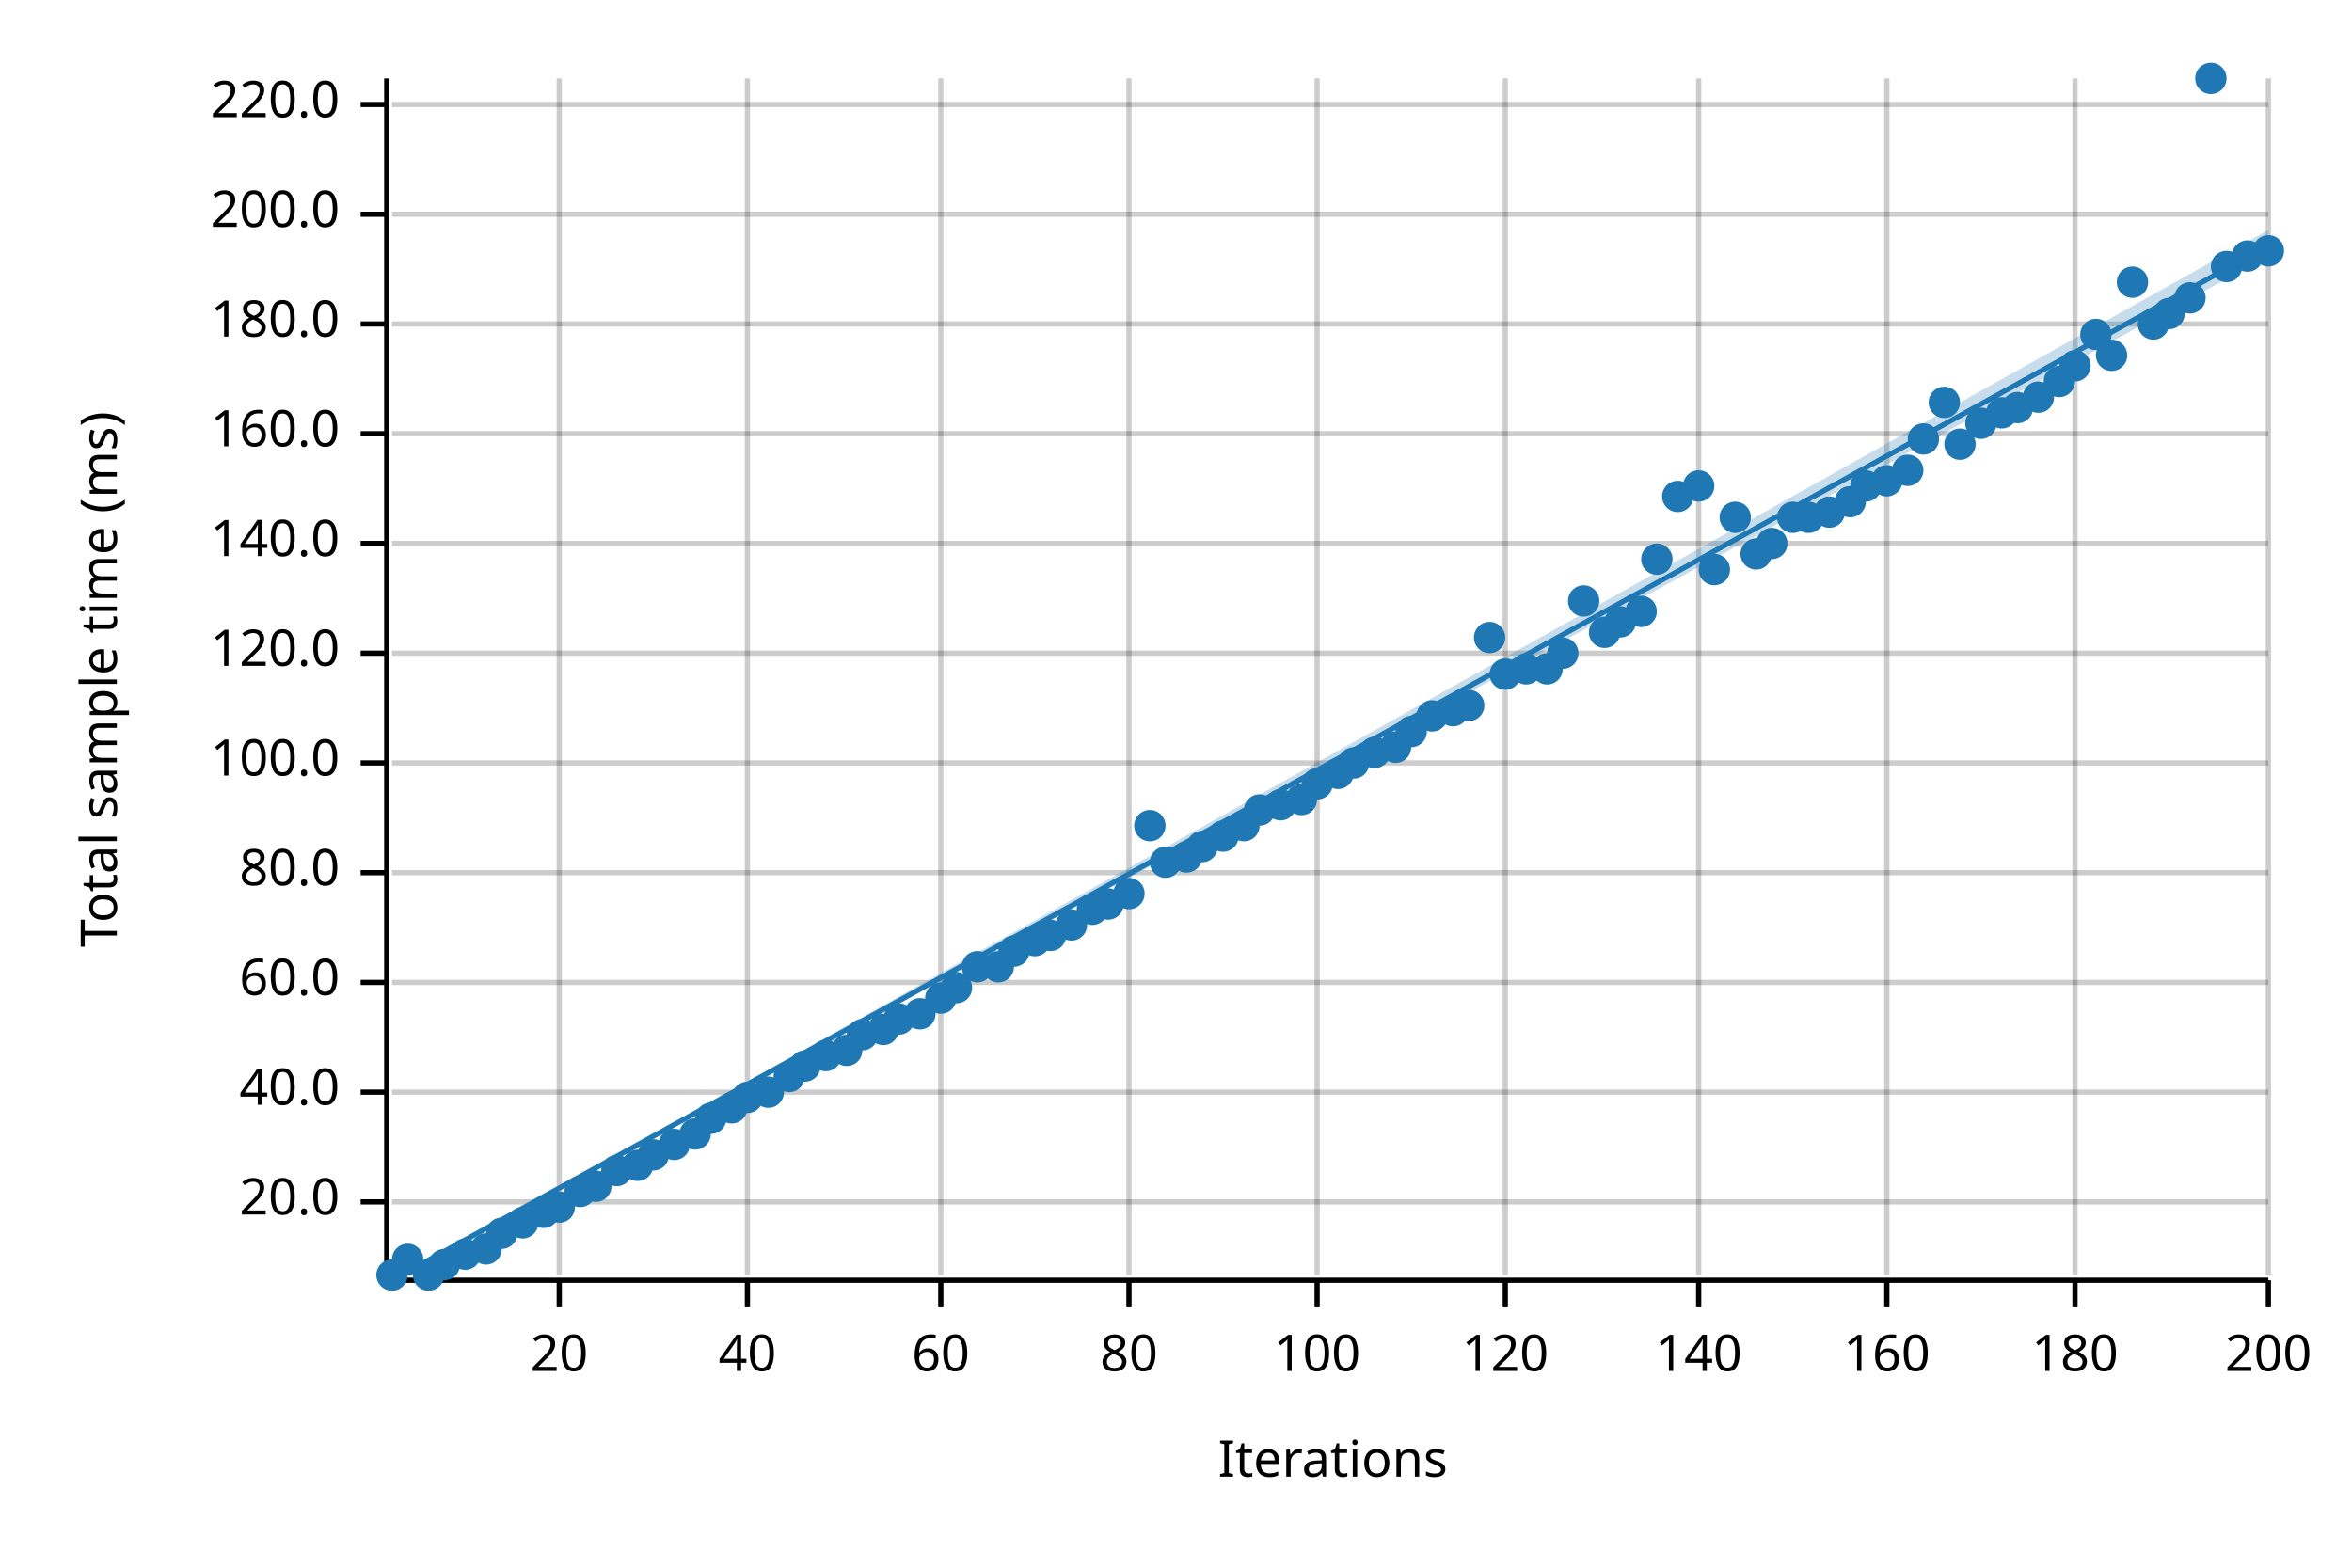
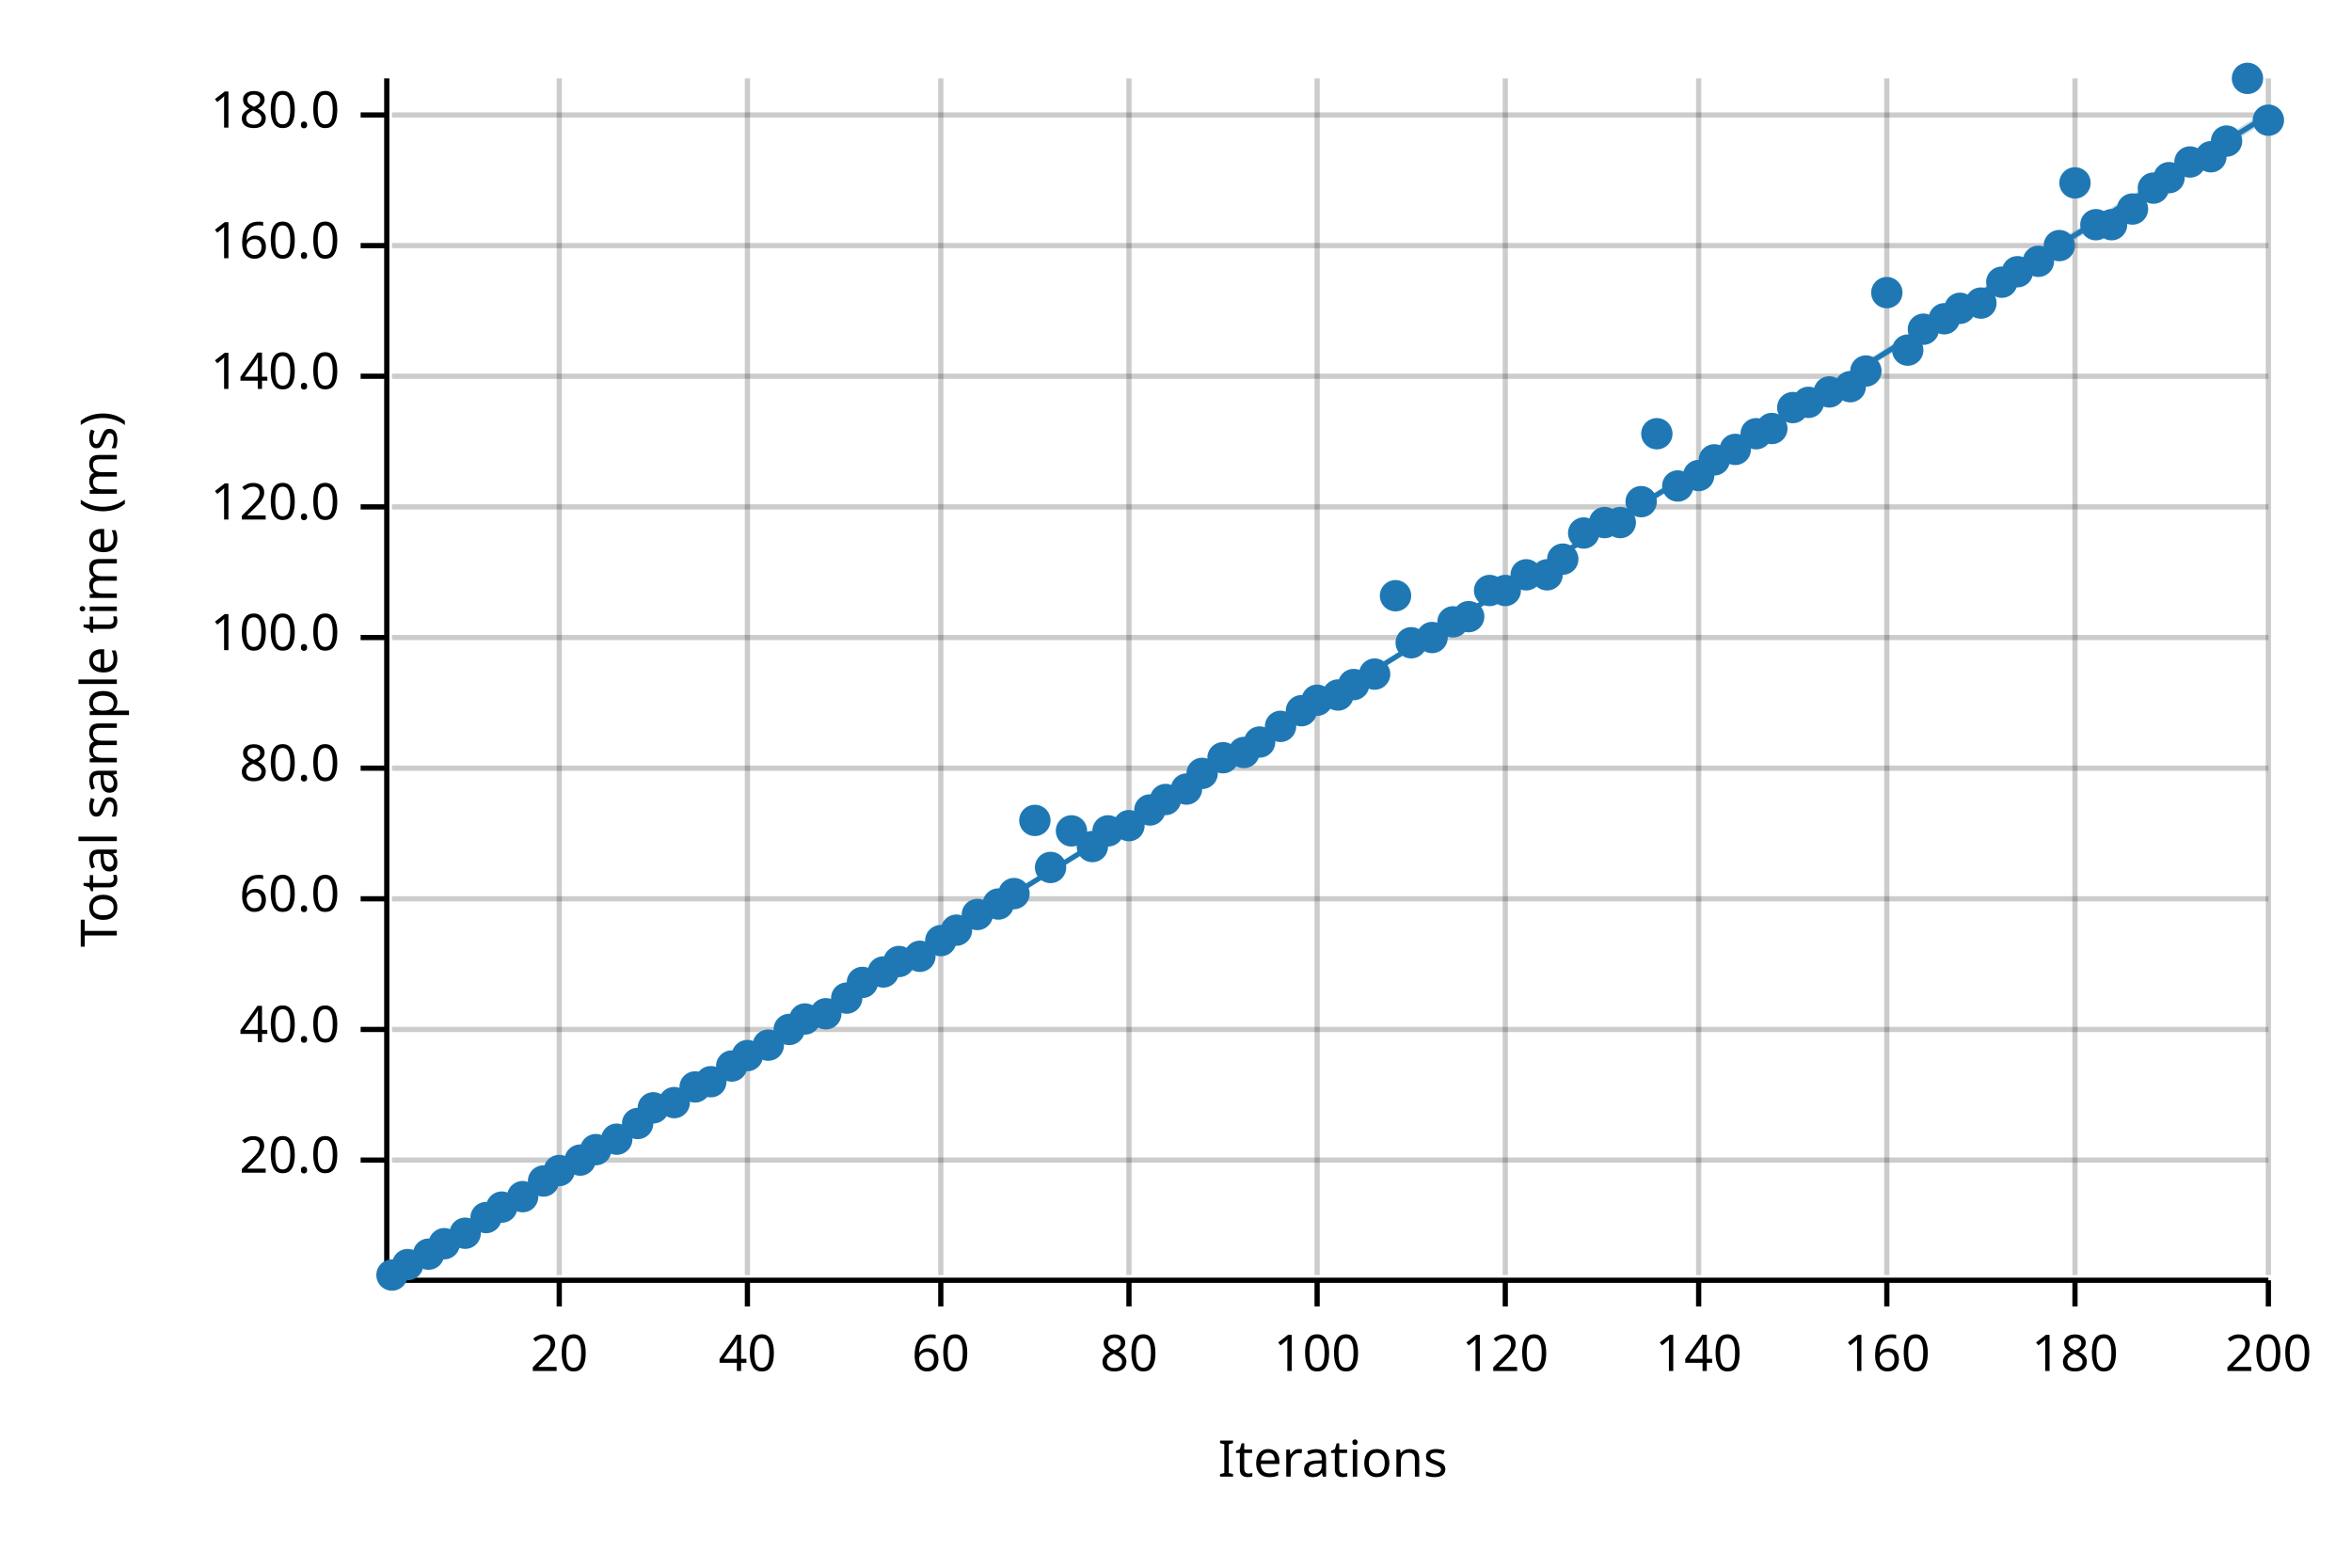
<svg xmlns="http://www.w3.org/2000/svg" width="450" height="300" viewBox="0 0 450 300">
  <text x="15" y="130" dy="0.76em" text-anchor="middle" font-family="sans-serif" font-size="9.677" opacity="1" fill="#000000" transform="rotate(270, 15, 130)">
Total sample time (ms)
</text>
  <text x="255" y="285" dy="-0.5ex" text-anchor="middle" font-family="sans-serif" font-size="9.677" opacity="1" fill="#000000">
Iterations
</text>
  <line opacity="0.2" stroke="#000000" stroke-width="1" x1="107" y1="244" x2="107" y2="15" />
  <line opacity="0.2" stroke="#000000" stroke-width="1" x1="143" y1="244" x2="143" y2="15" />
  <line opacity="0.2" stroke="#000000" stroke-width="1" x1="180" y1="244" x2="180" y2="15" />
  <line opacity="0.2" stroke="#000000" stroke-width="1" x1="216" y1="244" x2="216" y2="15" />
  <line opacity="0.2" stroke="#000000" stroke-width="1" x1="252" y1="244" x2="252" y2="15" />
  <line opacity="0.2" stroke="#000000" stroke-width="1" x1="288" y1="244" x2="288" y2="15" />
  <line opacity="0.2" stroke="#000000" stroke-width="1" x1="325" y1="244" x2="325" y2="15" />
  <line opacity="0.2" stroke="#000000" stroke-width="1" x1="361" y1="244" x2="361" y2="15" />
  <line opacity="0.2" stroke="#000000" stroke-width="1" x1="397" y1="244" x2="397" y2="15" />
  <line opacity="0.2" stroke="#000000" stroke-width="1" x1="434" y1="244" x2="434" y2="15" />
-   <line opacity="0.2" stroke="#000000" stroke-width="1" x1="75" y1="230" x2="434" y2="230" />
-   <line opacity="0.2" stroke="#000000" stroke-width="1" x1="75" y1="209" x2="434" y2="209" />
-   <line opacity="0.2" stroke="#000000" stroke-width="1" x1="75" y1="188" x2="434" y2="188" />
-   <line opacity="0.2" stroke="#000000" stroke-width="1" x1="75" y1="167" x2="434" y2="167" />
-   <line opacity="0.2" stroke="#000000" stroke-width="1" x1="75" y1="146" x2="434" y2="146" />
-   <line opacity="0.2" stroke="#000000" stroke-width="1" x1="75" y1="125" x2="434" y2="125" />
-   <line opacity="0.2" stroke="#000000" stroke-width="1" x1="75" y1="104" x2="434" y2="104" />
-   <line opacity="0.2" stroke="#000000" stroke-width="1" x1="75" y1="83" x2="434" y2="83" />
-   <line opacity="0.2" stroke="#000000" stroke-width="1" x1="75" y1="62" x2="434" y2="62" />
-   <line opacity="0.2" stroke="#000000" stroke-width="1" x1="75" y1="41" x2="434" y2="41" />
-   <line opacity="0.2" stroke="#000000" stroke-width="1" x1="75" y1="20" x2="434" y2="20" />
+   <line opacity="0.2" stroke="#000000" stroke-width="1" x1="75" y1="222" x2="434" y2="222" />
+   <line opacity="0.2" stroke="#000000" stroke-width="1" x1="75" y1="197" x2="434" y2="197" />
+   <line opacity="0.2" stroke="#000000" stroke-width="1" x1="75" y1="172" x2="434" y2="172" />
+   <line opacity="0.2" stroke="#000000" stroke-width="1" x1="75" y1="147" x2="434" y2="147" />
+   <line opacity="0.2" stroke="#000000" stroke-width="1" x1="75" y1="122" x2="434" y2="122" />
+   <line opacity="0.2" stroke="#000000" stroke-width="1" x1="75" y1="97" x2="434" y2="97" />
+   <line opacity="0.2" stroke="#000000" stroke-width="1" x1="75" y1="72" x2="434" y2="72" />
+   <line opacity="0.2" stroke="#000000" stroke-width="1" x1="75" y1="47" x2="434" y2="47" />
+   <line opacity="0.2" stroke="#000000" stroke-width="1" x1="75" y1="22" x2="434" y2="22" />
  <polyline fill="none" opacity="1" stroke="#000000" stroke-width="1" points="74,15 74,244 " />
-   <text x="65" y="230" dy="0.5ex" text-anchor="end" font-family="sans-serif" font-size="9.677" opacity="1" fill="#000000">
+   <text x="65" y="222" dy="0.5ex" text-anchor="end" font-family="sans-serif" font-size="9.677" opacity="1" fill="#000000">
20.0
</text>
-   <polyline fill="none" opacity="1" stroke="#000000" stroke-width="1" points="69,230 74,230 " />
-   <text x="65" y="209" dy="0.5ex" text-anchor="end" font-family="sans-serif" font-size="9.677" opacity="1" fill="#000000">
+   <polyline fill="none" opacity="1" stroke="#000000" stroke-width="1" points="69,222 74,222 " />
+   <text x="65" y="197" dy="0.5ex" text-anchor="end" font-family="sans-serif" font-size="9.677" opacity="1" fill="#000000">
40.0
</text>
-   <polyline fill="none" opacity="1" stroke="#000000" stroke-width="1" points="69,209 74,209 " />
-   <text x="65" y="188" dy="0.5ex" text-anchor="end" font-family="sans-serif" font-size="9.677" opacity="1" fill="#000000">
+   <polyline fill="none" opacity="1" stroke="#000000" stroke-width="1" points="69,197 74,197 " />
+   <text x="65" y="172" dy="0.5ex" text-anchor="end" font-family="sans-serif" font-size="9.677" opacity="1" fill="#000000">
60.0
</text>
-   <polyline fill="none" opacity="1" stroke="#000000" stroke-width="1" points="69,188 74,188 " />
-   <text x="65" y="167" dy="0.5ex" text-anchor="end" font-family="sans-serif" font-size="9.677" opacity="1" fill="#000000">
+   <polyline fill="none" opacity="1" stroke="#000000" stroke-width="1" points="69,172 74,172 " />
+   <text x="65" y="147" dy="0.5ex" text-anchor="end" font-family="sans-serif" font-size="9.677" opacity="1" fill="#000000">
80.0
</text>
-   <polyline fill="none" opacity="1" stroke="#000000" stroke-width="1" points="69,167 74,167 " />
-   <text x="65" y="146" dy="0.5ex" text-anchor="end" font-family="sans-serif" font-size="9.677" opacity="1" fill="#000000">
+   <polyline fill="none" opacity="1" stroke="#000000" stroke-width="1" points="69,147 74,147 " />
+   <text x="65" y="122" dy="0.5ex" text-anchor="end" font-family="sans-serif" font-size="9.677" opacity="1" fill="#000000">
100.0
</text>
-   <polyline fill="none" opacity="1" stroke="#000000" stroke-width="1" points="69,146 74,146 " />
-   <text x="65" y="125" dy="0.5ex" text-anchor="end" font-family="sans-serif" font-size="9.677" opacity="1" fill="#000000">
+   <polyline fill="none" opacity="1" stroke="#000000" stroke-width="1" points="69,122 74,122 " />
+   <text x="65" y="97" dy="0.5ex" text-anchor="end" font-family="sans-serif" font-size="9.677" opacity="1" fill="#000000">
120.0
</text>
-   <polyline fill="none" opacity="1" stroke="#000000" stroke-width="1" points="69,125 74,125 " />
-   <text x="65" y="104" dy="0.5ex" text-anchor="end" font-family="sans-serif" font-size="9.677" opacity="1" fill="#000000">
+   <polyline fill="none" opacity="1" stroke="#000000" stroke-width="1" points="69,97 74,97 " />
+   <text x="65" y="72" dy="0.5ex" text-anchor="end" font-family="sans-serif" font-size="9.677" opacity="1" fill="#000000">
140.0
</text>
-   <polyline fill="none" opacity="1" stroke="#000000" stroke-width="1" points="69,104 74,104 " />
-   <text x="65" y="83" dy="0.5ex" text-anchor="end" font-family="sans-serif" font-size="9.677" opacity="1" fill="#000000">
+   <polyline fill="none" opacity="1" stroke="#000000" stroke-width="1" points="69,72 74,72 " />
+   <text x="65" y="47" dy="0.5ex" text-anchor="end" font-family="sans-serif" font-size="9.677" opacity="1" fill="#000000">
160.0
</text>
-   <polyline fill="none" opacity="1" stroke="#000000" stroke-width="1" points="69,83 74,83 " />
-   <text x="65" y="62" dy="0.5ex" text-anchor="end" font-family="sans-serif" font-size="9.677" opacity="1" fill="#000000">
+   <polyline fill="none" opacity="1" stroke="#000000" stroke-width="1" points="69,47 74,47 " />
+   <text x="65" y="22" dy="0.5ex" text-anchor="end" font-family="sans-serif" font-size="9.677" opacity="1" fill="#000000">
180.0
</text>
-   <polyline fill="none" opacity="1" stroke="#000000" stroke-width="1" points="69,62 74,62 " />
-   <text x="65" y="41" dy="0.5ex" text-anchor="end" font-family="sans-serif" font-size="9.677" opacity="1" fill="#000000">
- 200.0
- </text>
-   <polyline fill="none" opacity="1" stroke="#000000" stroke-width="1" points="69,41 74,41 " />
-   <text x="65" y="20" dy="0.5ex" text-anchor="end" font-family="sans-serif" font-size="9.677" opacity="1" fill="#000000">
- 220.0
- </text>
-   <polyline fill="none" opacity="1" stroke="#000000" stroke-width="1" points="69,20 74,20 " />
+   <polyline fill="none" opacity="1" stroke="#000000" stroke-width="1" points="69,22 74,22 " />
  <polyline fill="none" opacity="1" stroke="#000000" stroke-width="1" points="75,245 434,245 " />
  <text x="107" y="255" dy="0.76em" text-anchor="middle" font-family="sans-serif" font-size="9.677" opacity="1" fill="#000000">
20
</text>
  <polyline fill="none" opacity="1" stroke="#000000" stroke-width="1" points="107,245 107,250 " />
  <text x="143" y="255" dy="0.76em" text-anchor="middle" font-family="sans-serif" font-size="9.677" opacity="1" fill="#000000">
40
</text>
  <polyline fill="none" opacity="1" stroke="#000000" stroke-width="1" points="143,245 143,250 " />
  <text x="180" y="255" dy="0.76em" text-anchor="middle" font-family="sans-serif" font-size="9.677" opacity="1" fill="#000000">
60
</text>
  <polyline fill="none" opacity="1" stroke="#000000" stroke-width="1" points="180,245 180,250 " />
  <text x="216" y="255" dy="0.76em" text-anchor="middle" font-family="sans-serif" font-size="9.677" opacity="1" fill="#000000">
80
</text>
  <polyline fill="none" opacity="1" stroke="#000000" stroke-width="1" points="216,245 216,250 " />
  <text x="252" y="255" dy="0.76em" text-anchor="middle" font-family="sans-serif" font-size="9.677" opacity="1" fill="#000000">
100
</text>
  <polyline fill="none" opacity="1" stroke="#000000" stroke-width="1" points="252,245 252,250 " />
  <text x="288" y="255" dy="0.76em" text-anchor="middle" font-family="sans-serif" font-size="9.677" opacity="1" fill="#000000">
120
</text>
  <polyline fill="none" opacity="1" stroke="#000000" stroke-width="1" points="288,245 288,250 " />
  <text x="325" y="255" dy="0.76em" text-anchor="middle" font-family="sans-serif" font-size="9.677" opacity="1" fill="#000000">
140
</text>
  <polyline fill="none" opacity="1" stroke="#000000" stroke-width="1" points="325,245 325,250 " />
  <text x="361" y="255" dy="0.76em" text-anchor="middle" font-family="sans-serif" font-size="9.677" opacity="1" fill="#000000">
160
</text>
  <polyline fill="none" opacity="1" stroke="#000000" stroke-width="1" points="361,245 361,250 " />
  <text x="397" y="255" dy="0.76em" text-anchor="middle" font-family="sans-serif" font-size="9.677" opacity="1" fill="#000000">
180
</text>
  <polyline fill="none" opacity="1" stroke="#000000" stroke-width="1" points="397,245 397,250 " />
  <text x="434" y="255" dy="0.76em" text-anchor="middle" font-family="sans-serif" font-size="9.677" opacity="1" fill="#000000">
200
</text>
  <polyline fill="none" opacity="1" stroke="#000000" stroke-width="1" points="434,245 434,250 " />
  <circle cx="75" cy="244" r="3" opacity="1" fill="#1F78B4" stroke="none" stroke-width="1" />
-   <circle cx="78" cy="241" r="3" opacity="1" fill="#1F78B4" stroke="none" stroke-width="1" />
-   <circle cx="82" cy="244" r="3" opacity="1" fill="#1F78B4" stroke="none" stroke-width="1" />
-   <circle cx="85" cy="242" r="3" opacity="1" fill="#1F78B4" stroke="none" stroke-width="1" />
-   <circle cx="89" cy="240" r="3" opacity="1" fill="#1F78B4" stroke="none" stroke-width="1" />
-   <circle cx="93" cy="239" r="3" opacity="1" fill="#1F78B4" stroke="none" stroke-width="1" />
-   <circle cx="96" cy="236" r="3" opacity="1" fill="#1F78B4" stroke="none" stroke-width="1" />
-   <circle cx="100" cy="234" r="3" opacity="1" fill="#1F78B4" stroke="none" stroke-width="1" />
-   <circle cx="104" cy="232" r="3" opacity="1" fill="#1F78B4" stroke="none" stroke-width="1" />
-   <circle cx="107" cy="231" r="3" opacity="1" fill="#1F78B4" stroke="none" stroke-width="1" />
-   <circle cx="111" cy="228" r="3" opacity="1" fill="#1F78B4" stroke="none" stroke-width="1" />
-   <circle cx="114" cy="227" r="3" opacity="1" fill="#1F78B4" stroke="none" stroke-width="1" />
-   <circle cx="118" cy="224" r="3" opacity="1" fill="#1F78B4" stroke="none" stroke-width="1" />
-   <circle cx="122" cy="223" r="3" opacity="1" fill="#1F78B4" stroke="none" stroke-width="1" />
-   <circle cx="125" cy="221" r="3" opacity="1" fill="#1F78B4" stroke="none" stroke-width="1" />
-   <circle cx="129" cy="219" r="3" opacity="1" fill="#1F78B4" stroke="none" stroke-width="1" />
-   <circle cx="133" cy="217" r="3" opacity="1" fill="#1F78B4" stroke="none" stroke-width="1" />
-   <circle cx="136" cy="214" r="3" opacity="1" fill="#1F78B4" stroke="none" stroke-width="1" />
-   <circle cx="140" cy="212" r="3" opacity="1" fill="#1F78B4" stroke="none" stroke-width="1" />
-   <circle cx="143" cy="210" r="3" opacity="1" fill="#1F78B4" stroke="none" stroke-width="1" />
-   <circle cx="147" cy="209" r="3" opacity="1" fill="#1F78B4" stroke="none" stroke-width="1" />
-   <circle cx="151" cy="206" r="3" opacity="1" fill="#1F78B4" stroke="none" stroke-width="1" />
-   <circle cx="154" cy="204" r="3" opacity="1" fill="#1F78B4" stroke="none" stroke-width="1" />
-   <circle cx="158" cy="202" r="3" opacity="1" fill="#1F78B4" stroke="none" stroke-width="1" />
-   <circle cx="162" cy="201" r="3" opacity="1" fill="#1F78B4" stroke="none" stroke-width="1" />
-   <circle cx="165" cy="198" r="3" opacity="1" fill="#1F78B4" stroke="none" stroke-width="1" />
-   <circle cx="169" cy="197" r="3" opacity="1" fill="#1F78B4" stroke="none" stroke-width="1" />
-   <circle cx="172" cy="195" r="3" opacity="1" fill="#1F78B4" stroke="none" stroke-width="1" />
-   <circle cx="176" cy="194" r="3" opacity="1" fill="#1F78B4" stroke="none" stroke-width="1" />
-   <circle cx="180" cy="191" r="3" opacity="1" fill="#1F78B4" stroke="none" stroke-width="1" />
-   <circle cx="183" cy="189" r="3" opacity="1" fill="#1F78B4" stroke="none" stroke-width="1" />
-   <circle cx="187" cy="185" r="3" opacity="1" fill="#1F78B4" stroke="none" stroke-width="1" />
-   <circle cx="191" cy="185" r="3" opacity="1" fill="#1F78B4" stroke="none" stroke-width="1" />
-   <circle cx="194" cy="182" r="3" opacity="1" fill="#1F78B4" stroke="none" stroke-width="1" />
-   <circle cx="198" cy="180" r="3" opacity="1" fill="#1F78B4" stroke="none" stroke-width="1" />
-   <circle cx="201" cy="179" r="3" opacity="1" fill="#1F78B4" stroke="none" stroke-width="1" />
-   <circle cx="205" cy="177" r="3" opacity="1" fill="#1F78B4" stroke="none" stroke-width="1" />
-   <circle cx="209" cy="174" r="3" opacity="1" fill="#1F78B4" stroke="none" stroke-width="1" />
-   <circle cx="212" cy="173" r="3" opacity="1" fill="#1F78B4" stroke="none" stroke-width="1" />
-   <circle cx="216" cy="171" r="3" opacity="1" fill="#1F78B4" stroke="none" stroke-width="1" />
-   <circle cx="220" cy="158" r="3" opacity="1" fill="#1F78B4" stroke="none" stroke-width="1" />
-   <circle cx="223" cy="165" r="3" opacity="1" fill="#1F78B4" stroke="none" stroke-width="1" />
-   <circle cx="227" cy="164" r="3" opacity="1" fill="#1F78B4" stroke="none" stroke-width="1" />
-   <circle cx="230" cy="162" r="3" opacity="1" fill="#1F78B4" stroke="none" stroke-width="1" />
-   <circle cx="234" cy="160" r="3" opacity="1" fill="#1F78B4" stroke="none" stroke-width="1" />
-   <circle cx="238" cy="158" r="3" opacity="1" fill="#1F78B4" stroke="none" stroke-width="1" />
-   <circle cx="241" cy="155" r="3" opacity="1" fill="#1F78B4" stroke="none" stroke-width="1" />
-   <circle cx="245" cy="154" r="3" opacity="1" fill="#1F78B4" stroke="none" stroke-width="1" />
-   <circle cx="249" cy="153" r="3" opacity="1" fill="#1F78B4" stroke="none" stroke-width="1" />
-   <circle cx="252" cy="150" r="3" opacity="1" fill="#1F78B4" stroke="none" stroke-width="1" />
-   <circle cx="256" cy="148" r="3" opacity="1" fill="#1F78B4" stroke="none" stroke-width="1" />
-   <circle cx="259" cy="146" r="3" opacity="1" fill="#1F78B4" stroke="none" stroke-width="1" />
-   <circle cx="263" cy="144" r="3" opacity="1" fill="#1F78B4" stroke="none" stroke-width="1" />
-   <circle cx="267" cy="143" r="3" opacity="1" fill="#1F78B4" stroke="none" stroke-width="1" />
-   <circle cx="270" cy="140" r="3" opacity="1" fill="#1F78B4" stroke="none" stroke-width="1" />
-   <circle cx="274" cy="137" r="3" opacity="1" fill="#1F78B4" stroke="none" stroke-width="1" />
-   <circle cx="278" cy="136" r="3" opacity="1" fill="#1F78B4" stroke="none" stroke-width="1" />
-   <circle cx="281" cy="135" r="3" opacity="1" fill="#1F78B4" stroke="none" stroke-width="1" />
-   <circle cx="285" cy="122" r="3" opacity="1" fill="#1F78B4" stroke="none" stroke-width="1" />
-   <circle cx="288" cy="129" r="3" opacity="1" fill="#1F78B4" stroke="none" stroke-width="1" />
-   <circle cx="292" cy="128" r="3" opacity="1" fill="#1F78B4" stroke="none" stroke-width="1" />
-   <circle cx="296" cy="128" r="3" opacity="1" fill="#1F78B4" stroke="none" stroke-width="1" />
-   <circle cx="299" cy="125" r="3" opacity="1" fill="#1F78B4" stroke="none" stroke-width="1" />
-   <circle cx="303" cy="115" r="3" opacity="1" fill="#1F78B4" stroke="none" stroke-width="1" />
-   <circle cx="307" cy="121" r="3" opacity="1" fill="#1F78B4" stroke="none" stroke-width="1" />
-   <circle cx="310" cy="119" r="3" opacity="1" fill="#1F78B4" stroke="none" stroke-width="1" />
-   <circle cx="314" cy="117" r="3" opacity="1" fill="#1F78B4" stroke="none" stroke-width="1" />
-   <circle cx="317" cy="107" r="3" opacity="1" fill="#1F78B4" stroke="none" stroke-width="1" />
-   <circle cx="321" cy="95" r="3" opacity="1" fill="#1F78B4" stroke="none" stroke-width="1" />
-   <circle cx="325" cy="93" r="3" opacity="1" fill="#1F78B4" stroke="none" stroke-width="1" />
-   <circle cx="328" cy="109" r="3" opacity="1" fill="#1F78B4" stroke="none" stroke-width="1" />
-   <circle cx="332" cy="99" r="3" opacity="1" fill="#1F78B4" stroke="none" stroke-width="1" />
-   <circle cx="336" cy="106" r="3" opacity="1" fill="#1F78B4" stroke="none" stroke-width="1" />
-   <circle cx="339" cy="104" r="3" opacity="1" fill="#1F78B4" stroke="none" stroke-width="1" />
-   <circle cx="343" cy="99" r="3" opacity="1" fill="#1F78B4" stroke="none" stroke-width="1" />
-   <circle cx="346" cy="99" r="3" opacity="1" fill="#1F78B4" stroke="none" stroke-width="1" />
-   <circle cx="350" cy="98" r="3" opacity="1" fill="#1F78B4" stroke="none" stroke-width="1" />
-   <circle cx="354" cy="96" r="3" opacity="1" fill="#1F78B4" stroke="none" stroke-width="1" />
-   <circle cx="357" cy="93" r="3" opacity="1" fill="#1F78B4" stroke="none" stroke-width="1" />
-   <circle cx="361" cy="92" r="3" opacity="1" fill="#1F78B4" stroke="none" stroke-width="1" />
-   <circle cx="365" cy="90" r="3" opacity="1" fill="#1F78B4" stroke="none" stroke-width="1" />
-   <circle cx="368" cy="84" r="3" opacity="1" fill="#1F78B4" stroke="none" stroke-width="1" />
-   <circle cx="372" cy="77" r="3" opacity="1" fill="#1F78B4" stroke="none" stroke-width="1" />
-   <circle cx="375" cy="85" r="3" opacity="1" fill="#1F78B4" stroke="none" stroke-width="1" />
-   <circle cx="379" cy="81" r="3" opacity="1" fill="#1F78B4" stroke="none" stroke-width="1" />
-   <circle cx="383" cy="79" r="3" opacity="1" fill="#1F78B4" stroke="none" stroke-width="1" />
-   <circle cx="386" cy="78" r="3" opacity="1" fill="#1F78B4" stroke="none" stroke-width="1" />
-   <circle cx="390" cy="76" r="3" opacity="1" fill="#1F78B4" stroke="none" stroke-width="1" />
-   <circle cx="394" cy="73" r="3" opacity="1" fill="#1F78B4" stroke="none" stroke-width="1" />
-   <circle cx="397" cy="70" r="3" opacity="1" fill="#1F78B4" stroke="none" stroke-width="1" />
-   <circle cx="401" cy="64" r="3" opacity="1" fill="#1F78B4" stroke="none" stroke-width="1" />
-   <circle cx="404" cy="68" r="3" opacity="1" fill="#1F78B4" stroke="none" stroke-width="1" />
-   <circle cx="408" cy="54" r="3" opacity="1" fill="#1F78B4" stroke="none" stroke-width="1" />
-   <circle cx="412" cy="62" r="3" opacity="1" fill="#1F78B4" stroke="none" stroke-width="1" />
-   <circle cx="415" cy="60" r="3" opacity="1" fill="#1F78B4" stroke="none" stroke-width="1" />
-   <circle cx="419" cy="57" r="3" opacity="1" fill="#1F78B4" stroke="none" stroke-width="1" />
-   <circle cx="423" cy="15" r="3" opacity="1" fill="#1F78B4" stroke="none" stroke-width="1" />
-   <circle cx="426" cy="51" r="3" opacity="1" fill="#1F78B4" stroke="none" stroke-width="1" />
-   <circle cx="430" cy="49" r="3" opacity="1" fill="#1F78B4" stroke="none" stroke-width="1" />
-   <circle cx="434" cy="48" r="3" opacity="1" fill="#1F78B4" stroke="none" stroke-width="1" />
-   <polyline fill="none" opacity="1" stroke="#1F78B4" stroke-width="1" points="75,245 434,47 " />
-   <polygon opacity="0.25" fill="#1F78B4" points="75,245 434,49 434,44 " />
+   <circle cx="78" cy="242" r="3" opacity="1" fill="#1F78B4" stroke="none" stroke-width="1" />
+   <circle cx="82" cy="240" r="3" opacity="1" fill="#1F78B4" stroke="none" stroke-width="1" />
+   <circle cx="85" cy="238" r="3" opacity="1" fill="#1F78B4" stroke="none" stroke-width="1" />
+   <circle cx="89" cy="236" r="3" opacity="1" fill="#1F78B4" stroke="none" stroke-width="1" />
+   <circle cx="93" cy="233" r="3" opacity="1" fill="#1F78B4" stroke="none" stroke-width="1" />
+   <circle cx="96" cy="231" r="3" opacity="1" fill="#1F78B4" stroke="none" stroke-width="1" />
+   <circle cx="100" cy="229" r="3" opacity="1" fill="#1F78B4" stroke="none" stroke-width="1" />
+   <circle cx="104" cy="226" r="3" opacity="1" fill="#1F78B4" stroke="none" stroke-width="1" />
+   <circle cx="107" cy="224" r="3" opacity="1" fill="#1F78B4" stroke="none" stroke-width="1" />
+   <circle cx="111" cy="222" r="3" opacity="1" fill="#1F78B4" stroke="none" stroke-width="1" />
+   <circle cx="114" cy="220" r="3" opacity="1" fill="#1F78B4" stroke="none" stroke-width="1" />
+   <circle cx="118" cy="218" r="3" opacity="1" fill="#1F78B4" stroke="none" stroke-width="1" />
+   <circle cx="122" cy="215" r="3" opacity="1" fill="#1F78B4" stroke="none" stroke-width="1" />
+   <circle cx="125" cy="212" r="3" opacity="1" fill="#1F78B4" stroke="none" stroke-width="1" />
+   <circle cx="129" cy="211" r="3" opacity="1" fill="#1F78B4" stroke="none" stroke-width="1" />
+   <circle cx="133" cy="208" r="3" opacity="1" fill="#1F78B4" stroke="none" stroke-width="1" />
+   <circle cx="136" cy="207" r="3" opacity="1" fill="#1F78B4" stroke="none" stroke-width="1" />
+   <circle cx="140" cy="204" r="3" opacity="1" fill="#1F78B4" stroke="none" stroke-width="1" />
+   <circle cx="143" cy="202" r="3" opacity="1" fill="#1F78B4" stroke="none" stroke-width="1" />
+   <circle cx="147" cy="200" r="3" opacity="1" fill="#1F78B4" stroke="none" stroke-width="1" />
+   <circle cx="151" cy="197" r="3" opacity="1" fill="#1F78B4" stroke="none" stroke-width="1" />
+   <circle cx="154" cy="195" r="3" opacity="1" fill="#1F78B4" stroke="none" stroke-width="1" />
+   <circle cx="158" cy="194" r="3" opacity="1" fill="#1F78B4" stroke="none" stroke-width="1" />
+   <circle cx="162" cy="191" r="3" opacity="1" fill="#1F78B4" stroke="none" stroke-width="1" />
+   <circle cx="165" cy="188" r="3" opacity="1" fill="#1F78B4" stroke="none" stroke-width="1" />
+   <circle cx="169" cy="186" r="3" opacity="1" fill="#1F78B4" stroke="none" stroke-width="1" />
+   <circle cx="172" cy="184" r="3" opacity="1" fill="#1F78B4" stroke="none" stroke-width="1" />
+   <circle cx="176" cy="183" r="3" opacity="1" fill="#1F78B4" stroke="none" stroke-width="1" />
+   <circle cx="180" cy="180" r="3" opacity="1" fill="#1F78B4" stroke="none" stroke-width="1" />
+   <circle cx="183" cy="178" r="3" opacity="1" fill="#1F78B4" stroke="none" stroke-width="1" />
+   <circle cx="187" cy="175" r="3" opacity="1" fill="#1F78B4" stroke="none" stroke-width="1" />
+   <circle cx="191" cy="173" r="3" opacity="1" fill="#1F78B4" stroke="none" stroke-width="1" />
+   <circle cx="194" cy="171" r="3" opacity="1" fill="#1F78B4" stroke="none" stroke-width="1" />
+   <circle cx="198" cy="157" r="3" opacity="1" fill="#1F78B4" stroke="none" stroke-width="1" />
+   <circle cx="201" cy="166" r="3" opacity="1" fill="#1F78B4" stroke="none" stroke-width="1" />
+   <circle cx="205" cy="159" r="3" opacity="1" fill="#1F78B4" stroke="none" stroke-width="1" />
+   <circle cx="209" cy="162" r="3" opacity="1" fill="#1F78B4" stroke="none" stroke-width="1" />
+   <circle cx="212" cy="159" r="3" opacity="1" fill="#1F78B4" stroke="none" stroke-width="1" />
+   <circle cx="216" cy="158" r="3" opacity="1" fill="#1F78B4" stroke="none" stroke-width="1" />
+   <circle cx="220" cy="155" r="3" opacity="1" fill="#1F78B4" stroke="none" stroke-width="1" />
+   <circle cx="223" cy="153" r="3" opacity="1" fill="#1F78B4" stroke="none" stroke-width="1" />
+   <circle cx="227" cy="151" r="3" opacity="1" fill="#1F78B4" stroke="none" stroke-width="1" />
+   <circle cx="230" cy="148" r="3" opacity="1" fill="#1F78B4" stroke="none" stroke-width="1" />
+   <circle cx="234" cy="145" r="3" opacity="1" fill="#1F78B4" stroke="none" stroke-width="1" />
+   <circle cx="238" cy="144" r="3" opacity="1" fill="#1F78B4" stroke="none" stroke-width="1" />
+   <circle cx="241" cy="142" r="3" opacity="1" fill="#1F78B4" stroke="none" stroke-width="1" />
+   <circle cx="245" cy="139" r="3" opacity="1" fill="#1F78B4" stroke="none" stroke-width="1" />
+   <circle cx="249" cy="136" r="3" opacity="1" fill="#1F78B4" stroke="none" stroke-width="1" />
+   <circle cx="252" cy="134" r="3" opacity="1" fill="#1F78B4" stroke="none" stroke-width="1" />
+   <circle cx="256" cy="133" r="3" opacity="1" fill="#1F78B4" stroke="none" stroke-width="1" />
+   <circle cx="259" cy="131" r="3" opacity="1" fill="#1F78B4" stroke="none" stroke-width="1" />
+   <circle cx="263" cy="129" r="3" opacity="1" fill="#1F78B4" stroke="none" stroke-width="1" />
+   <circle cx="267" cy="114" r="3" opacity="1" fill="#1F78B4" stroke="none" stroke-width="1" />
+   <circle cx="270" cy="123" r="3" opacity="1" fill="#1F78B4" stroke="none" stroke-width="1" />
+   <circle cx="274" cy="122" r="3" opacity="1" fill="#1F78B4" stroke="none" stroke-width="1" />
+   <circle cx="278" cy="119" r="3" opacity="1" fill="#1F78B4" stroke="none" stroke-width="1" />
+   <circle cx="281" cy="118" r="3" opacity="1" fill="#1F78B4" stroke="none" stroke-width="1" />
+   <circle cx="285" cy="113" r="3" opacity="1" fill="#1F78B4" stroke="none" stroke-width="1" />
+   <circle cx="288" cy="113" r="3" opacity="1" fill="#1F78B4" stroke="none" stroke-width="1" />
+   <circle cx="292" cy="110" r="3" opacity="1" fill="#1F78B4" stroke="none" stroke-width="1" />
+   <circle cx="296" cy="110" r="3" opacity="1" fill="#1F78B4" stroke="none" stroke-width="1" />
+   <circle cx="299" cy="107" r="3" opacity="1" fill="#1F78B4" stroke="none" stroke-width="1" />
+   <circle cx="303" cy="102" r="3" opacity="1" fill="#1F78B4" stroke="none" stroke-width="1" />
+   <circle cx="307" cy="100" r="3" opacity="1" fill="#1F78B4" stroke="none" stroke-width="1" />
+   <circle cx="310" cy="100" r="3" opacity="1" fill="#1F78B4" stroke="none" stroke-width="1" />
+   <circle cx="314" cy="96" r="3" opacity="1" fill="#1F78B4" stroke="none" stroke-width="1" />
+   <circle cx="317" cy="83" r="3" opacity="1" fill="#1F78B4" stroke="none" stroke-width="1" />
+   <circle cx="321" cy="93" r="3" opacity="1" fill="#1F78B4" stroke="none" stroke-width="1" />
+   <circle cx="325" cy="91" r="3" opacity="1" fill="#1F78B4" stroke="none" stroke-width="1" />
+   <circle cx="328" cy="88" r="3" opacity="1" fill="#1F78B4" stroke="none" stroke-width="1" />
+   <circle cx="332" cy="86" r="3" opacity="1" fill="#1F78B4" stroke="none" stroke-width="1" />
+   <circle cx="336" cy="83" r="3" opacity="1" fill="#1F78B4" stroke="none" stroke-width="1" />
+   <circle cx="339" cy="82" r="3" opacity="1" fill="#1F78B4" stroke="none" stroke-width="1" />
+   <circle cx="343" cy="78" r="3" opacity="1" fill="#1F78B4" stroke="none" stroke-width="1" />
+   <circle cx="346" cy="77" r="3" opacity="1" fill="#1F78B4" stroke="none" stroke-width="1" />
+   <circle cx="350" cy="75" r="3" opacity="1" fill="#1F78B4" stroke="none" stroke-width="1" />
+   <circle cx="354" cy="74" r="3" opacity="1" fill="#1F78B4" stroke="none" stroke-width="1" />
+   <circle cx="357" cy="71" r="3" opacity="1" fill="#1F78B4" stroke="none" stroke-width="1" />
+   <circle cx="361" cy="56" r="3" opacity="1" fill="#1F78B4" stroke="none" stroke-width="1" />
+   <circle cx="365" cy="67" r="3" opacity="1" fill="#1F78B4" stroke="none" stroke-width="1" />
+   <circle cx="368" cy="63" r="3" opacity="1" fill="#1F78B4" stroke="none" stroke-width="1" />
+   <circle cx="372" cy="61" r="3" opacity="1" fill="#1F78B4" stroke="none" stroke-width="1" />
+   <circle cx="375" cy="59" r="3" opacity="1" fill="#1F78B4" stroke="none" stroke-width="1" />
+   <circle cx="379" cy="58" r="3" opacity="1" fill="#1F78B4" stroke="none" stroke-width="1" />
+   <circle cx="383" cy="54" r="3" opacity="1" fill="#1F78B4" stroke="none" stroke-width="1" />
+   <circle cx="386" cy="52" r="3" opacity="1" fill="#1F78B4" stroke="none" stroke-width="1" />
+   <circle cx="390" cy="50" r="3" opacity="1" fill="#1F78B4" stroke="none" stroke-width="1" />
+   <circle cx="394" cy="47" r="3" opacity="1" fill="#1F78B4" stroke="none" stroke-width="1" />
+   <circle cx="397" cy="35" r="3" opacity="1" fill="#1F78B4" stroke="none" stroke-width="1" />
+   <circle cx="401" cy="43" r="3" opacity="1" fill="#1F78B4" stroke="none" stroke-width="1" />
+   <circle cx="404" cy="43" r="3" opacity="1" fill="#1F78B4" stroke="none" stroke-width="1" />
+   <circle cx="408" cy="40" r="3" opacity="1" fill="#1F78B4" stroke="none" stroke-width="1" />
+   <circle cx="412" cy="36" r="3" opacity="1" fill="#1F78B4" stroke="none" stroke-width="1" />
+   <circle cx="415" cy="34" r="3" opacity="1" fill="#1F78B4" stroke="none" stroke-width="1" />
+   <circle cx="419" cy="31" r="3" opacity="1" fill="#1F78B4" stroke="none" stroke-width="1" />
+   <circle cx="423" cy="30" r="3" opacity="1" fill="#1F78B4" stroke="none" stroke-width="1" />
+   <circle cx="426" cy="27" r="3" opacity="1" fill="#1F78B4" stroke="none" stroke-width="1" />
+   <circle cx="430" cy="15" r="3" opacity="1" fill="#1F78B4" stroke="none" stroke-width="1" />
+   <circle cx="434" cy="23" r="3" opacity="1" fill="#1F78B4" stroke="none" stroke-width="1" />
+   <polyline fill="none" opacity="1" stroke="#1F78B4" stroke-width="1" points="75,245 434,22 " />
+   <polygon opacity="0.25" fill="#1F78B4" points="75,245 434,23 434,21 " />
</svg>
